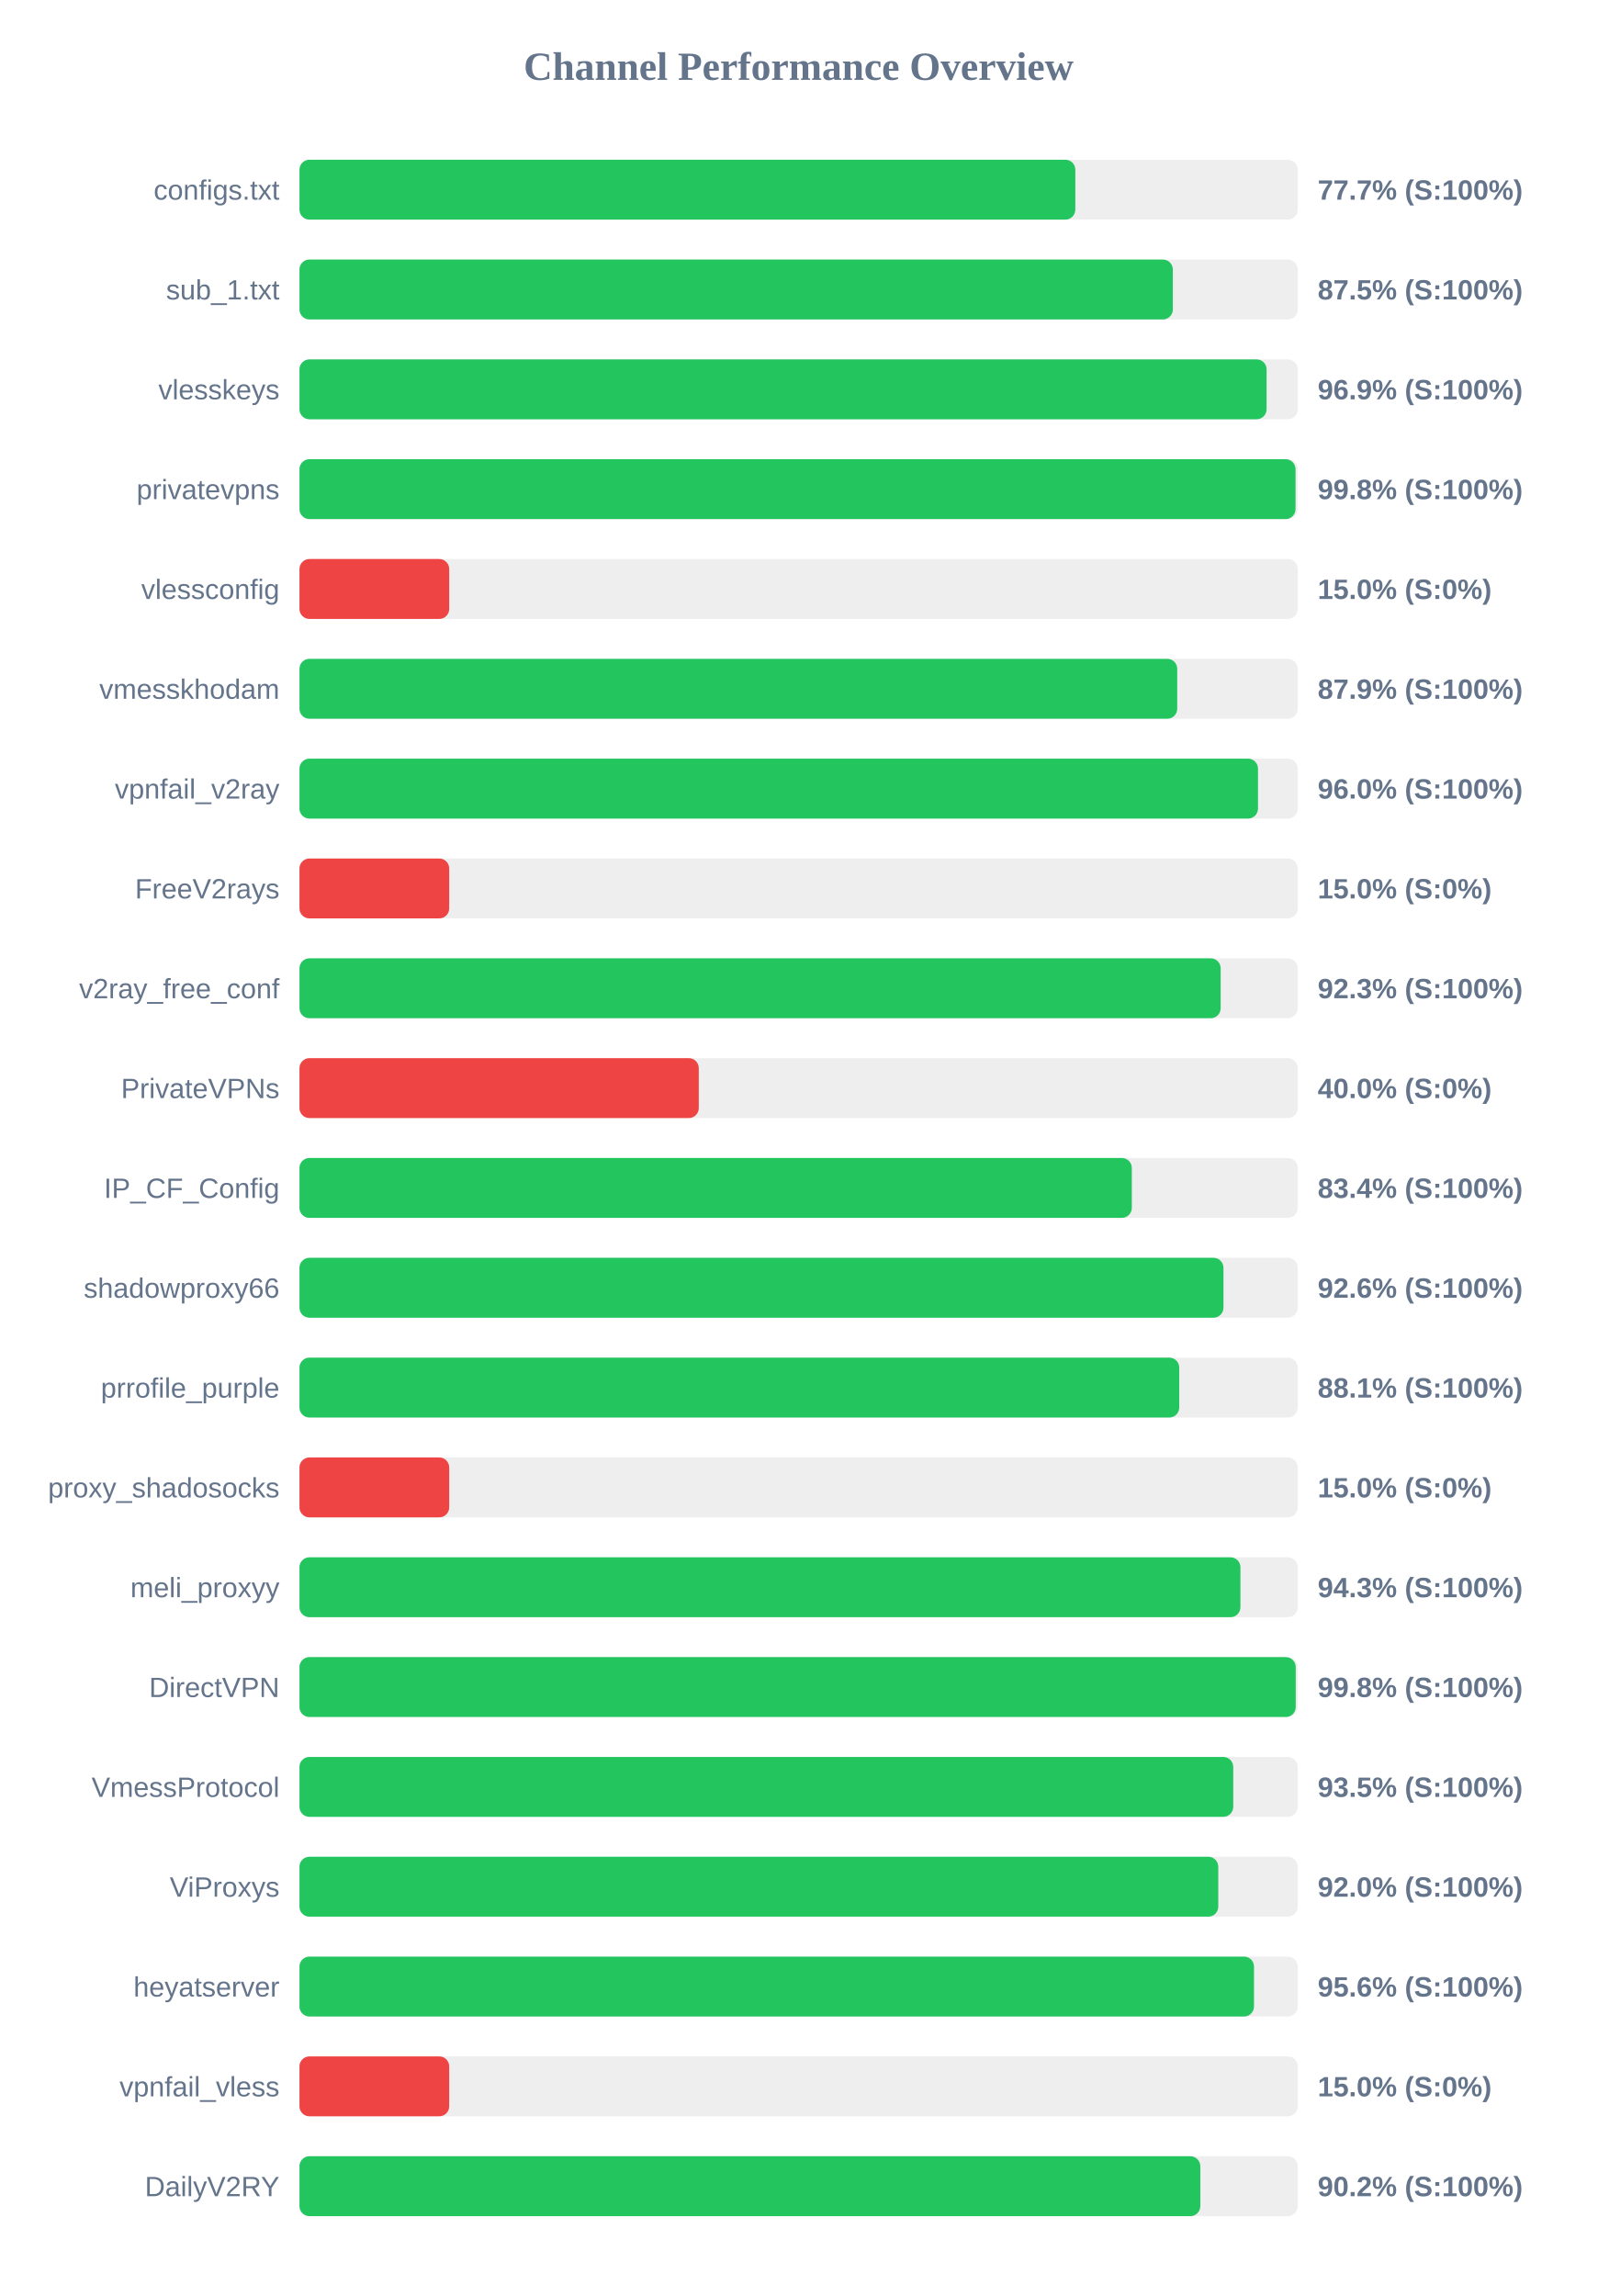
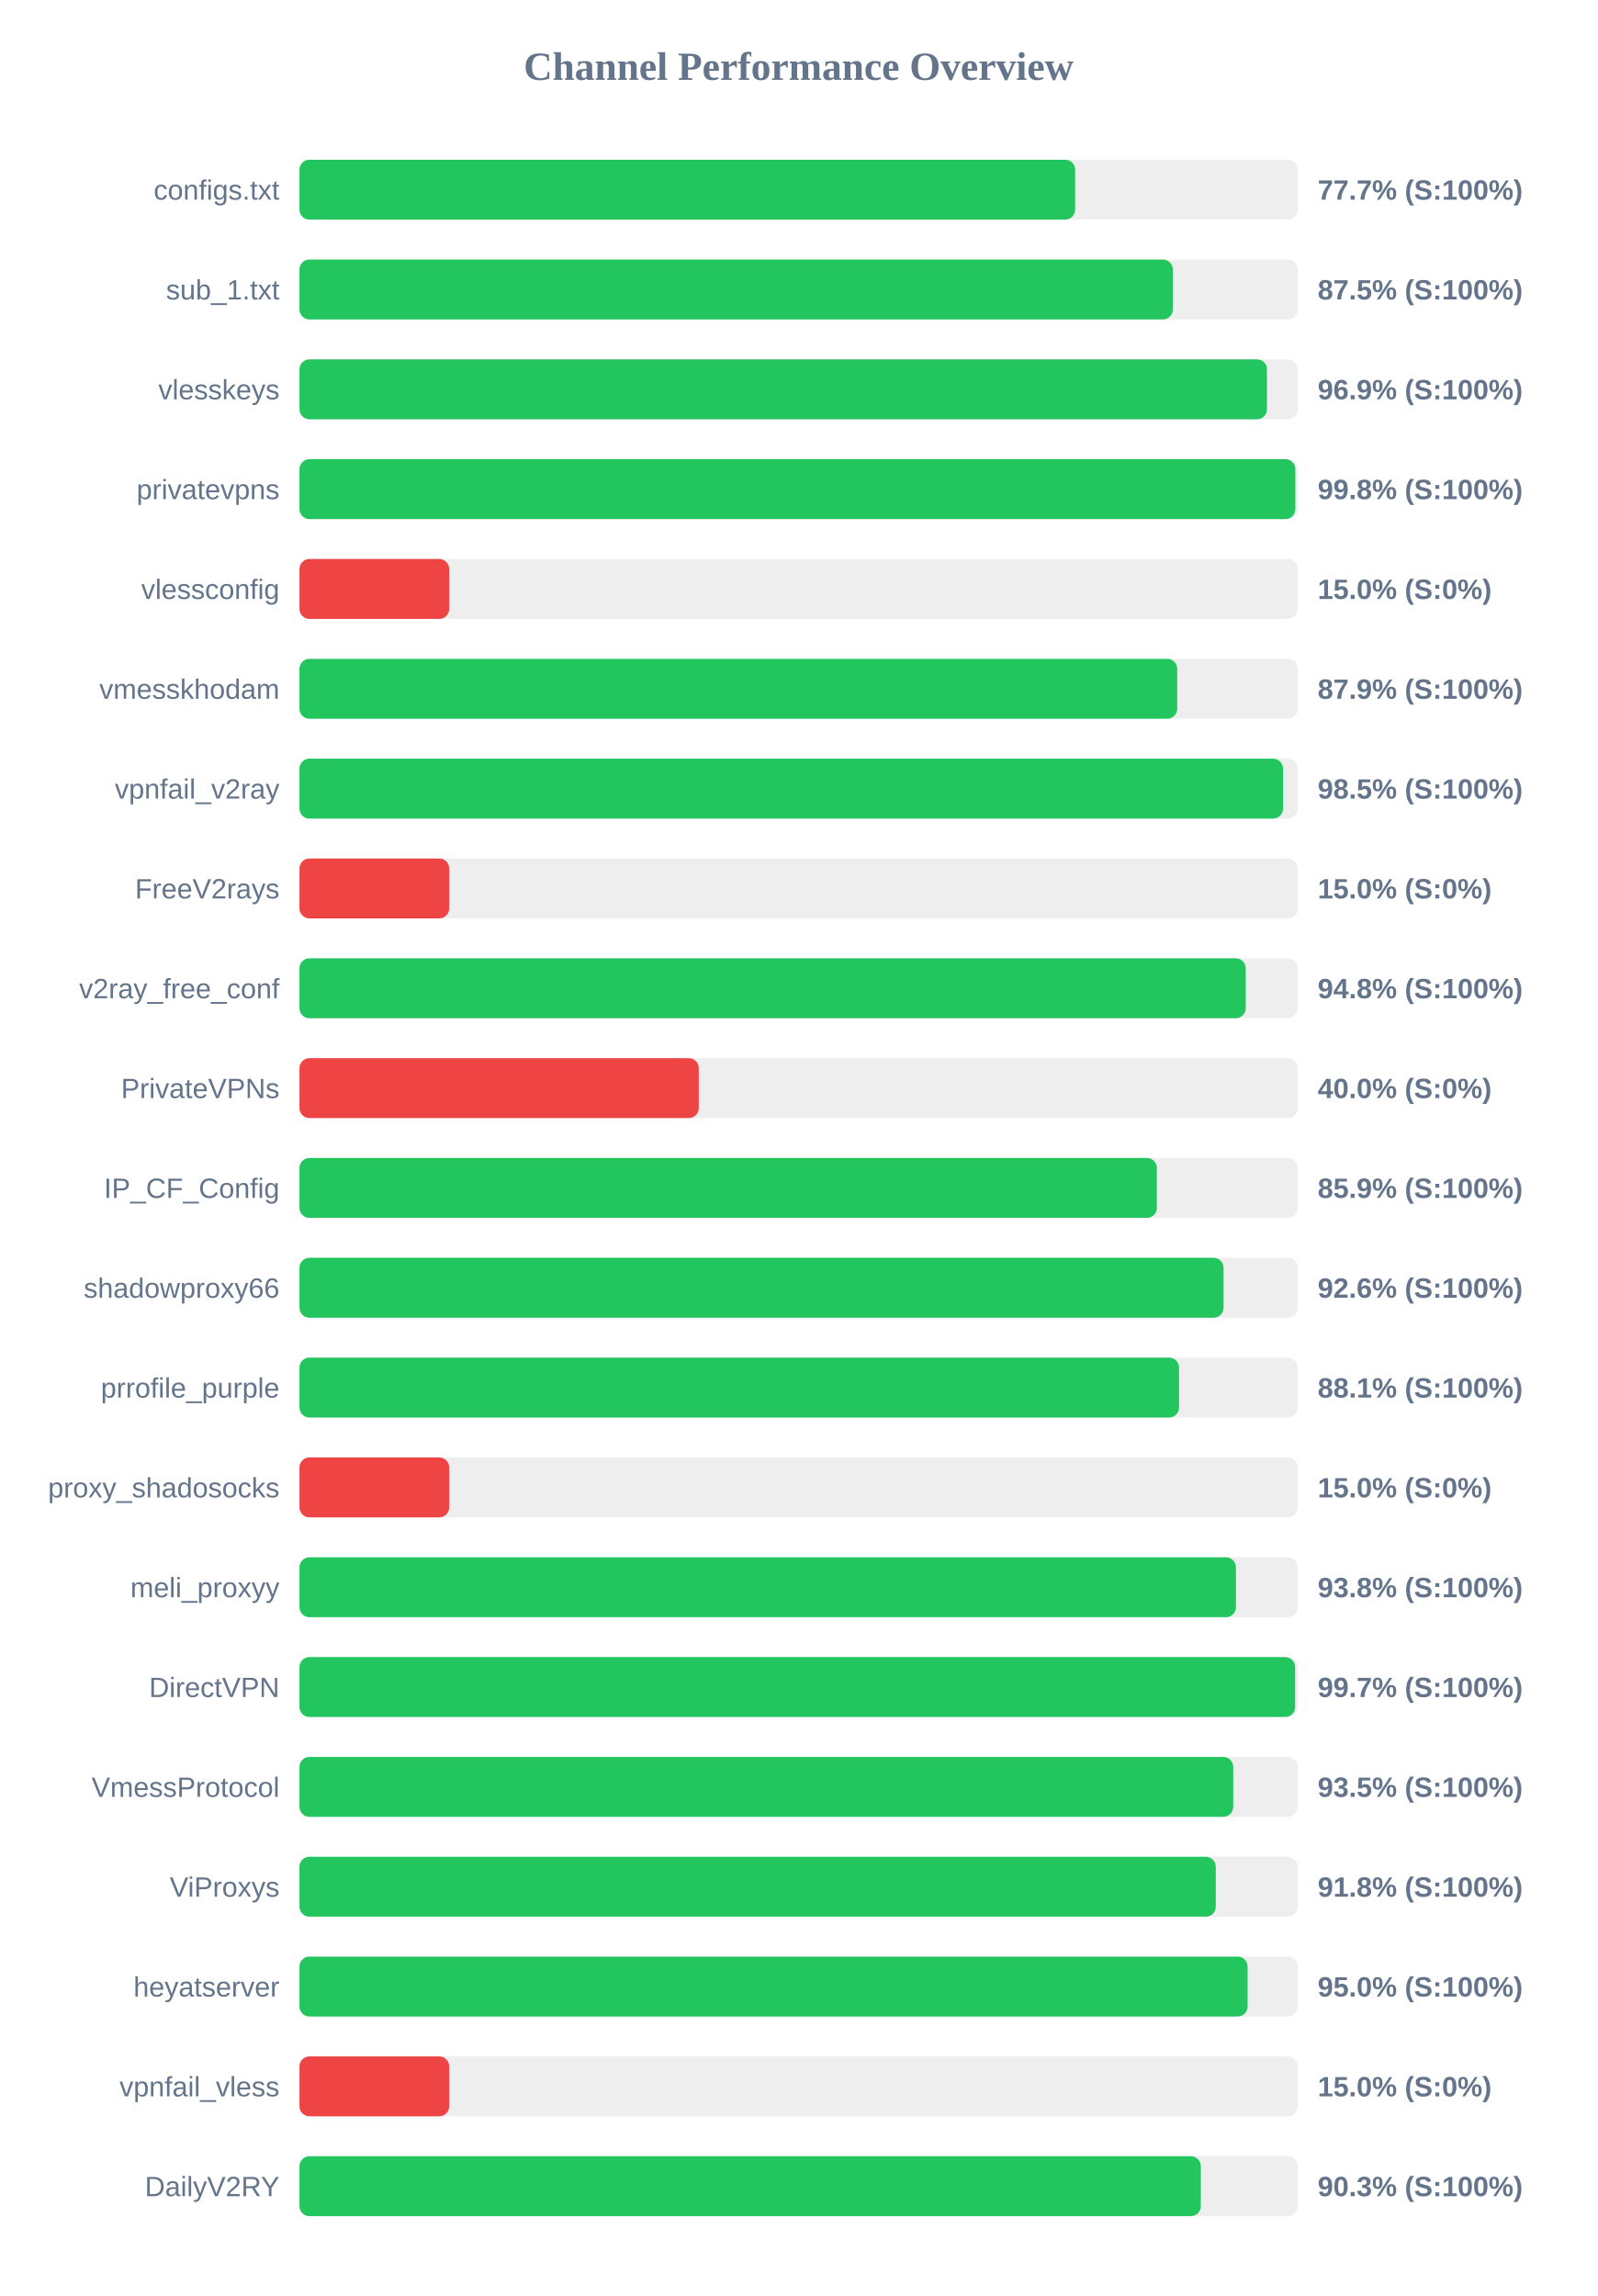
<svg xmlns="http://www.w3.org/2000/svg" width="800" height="1150" version="1.1">
  <style>
        .row { font: 14px Arial; fill: #64748b; }
        .score { font: bold 14px Arial; fill: #64748b; }
    </style>
  <text x="400" y="40" text-anchor="middle" font-size="20px" font-weight="bold" fill="#64748b">Channel Performance Overview</text>
  <rect x="150" y="80" width="500" height="30" fill="#eee" rx="5" />
-   <rect x="150" y="80" width="388.6" height="30" fill="#22c55e" rx="5" />
+   <rect x="150" y="80" width="388.5" height="30" fill="#22c55e" rx="5" />
  <text x="140" y="100" text-anchor="end" class="row">configs.txt</text>
  <text x="660" y="100" text-anchor="start" class="score">77.7% (S:100%)</text>
  <rect x="150" y="130" width="500" height="30" fill="#eee" rx="5" />
  <rect x="150" y="130" width="437.45" height="30" fill="#22c55e" rx="5" />
  <text x="140" y="150" text-anchor="end" class="row">sub_1.txt</text>
  <text x="660" y="150" text-anchor="start" class="score">87.5% (S:100%)</text>
  <rect x="150" y="180" width="500" height="30" fill="#eee" rx="5" />
-   <rect x="150" y="180" width="484.4" height="30" fill="#22c55e" rx="5" />
+   <rect x="150" y="180" width="484.6" height="30" fill="#22c55e" rx="5" />
  <text x="140" y="200" text-anchor="end" class="row">vlesskeys</text>
  <text x="660" y="200" text-anchor="start" class="score">96.9% (S:100%)</text>
  <rect x="150" y="230" width="500" height="30" fill="#eee" rx="5" />
-   <rect x="150" y="230" width="498.9" height="30" fill="#22c55e" rx="5" />
+   <rect x="150" y="230" width="498.8" height="30" fill="#22c55e" rx="5" />
  <text x="140" y="250" text-anchor="end" class="row">privatevpns</text>
  <text x="660" y="250" text-anchor="start" class="score">99.8% (S:100%)</text>
  <rect x="150" y="280" width="500" height="30" fill="#eee" rx="5" />
  <rect x="150" y="280" width="75.0" height="30" fill="#ef4444" rx="5" />
  <text x="140" y="300" text-anchor="end" class="row">vlessconfig</text>
  <text x="660" y="300" text-anchor="start" class="score">15.0% (S:0%)</text>
  <rect x="150" y="330" width="500" height="30" fill="#eee" rx="5" />
  <rect x="150" y="330" width="439.65" height="30" fill="#22c55e" rx="5" />
  <text x="140" y="350" text-anchor="end" class="row">vmesskhodam</text>
  <text x="660" y="350" text-anchor="start" class="score">87.9% (S:100%)</text>
  <rect x="150" y="380" width="500" height="30" fill="#eee" rx="5" />
-   <rect x="150" y="380" width="480.1" height="30" fill="#22c55e" rx="5" />
+   <rect x="150" y="380" width="492.65" height="30" fill="#22c55e" rx="5" />
  <text x="140" y="400" text-anchor="end" class="row">vpnfail_v2ray</text>
-   <text x="660" y="400" text-anchor="start" class="score">96.0% (S:100%)</text>
+   <text x="660" y="400" text-anchor="start" class="score">98.5% (S:100%)</text>
  <rect x="150" y="430" width="500" height="30" fill="#eee" rx="5" />
  <rect x="150" y="430" width="75.0" height="30" fill="#ef4444" rx="5" />
  <text x="140" y="450" text-anchor="end" class="row">FreeV2rays</text>
  <text x="660" y="450" text-anchor="start" class="score">15.0% (S:0%)</text>
  <rect x="150" y="480" width="500" height="30" fill="#eee" rx="5" />
-   <rect x="150" y="480" width="461.4" height="30" fill="#22c55e" rx="5" />
+   <rect x="150" y="480" width="473.95" height="30" fill="#22c55e" rx="5" />
  <text x="140" y="500" text-anchor="end" class="row">v2ray_free_conf</text>
-   <text x="660" y="500" text-anchor="start" class="score">92.3% (S:100%)</text>
+   <text x="660" y="500" text-anchor="start" class="score">94.8% (S:100%)</text>
  <rect x="150" y="530" width="500" height="30" fill="#eee" rx="5" />
  <rect x="150" y="530" width="200.0" height="30" fill="#ef4444" rx="5" />
  <text x="140" y="550" text-anchor="end" class="row">PrivateVPNs</text>
  <text x="660" y="550" text-anchor="start" class="score">40.0% (S:0%)</text>
  <rect x="150" y="580" width="500" height="30" fill="#eee" rx="5" />
-   <rect x="150" y="580" width="416.9" height="30" fill="#22c55e" rx="5" />
+   <rect x="150" y="580" width="429.45" height="30" fill="#22c55e" rx="5" />
  <text x="140" y="600" text-anchor="end" class="row">IP_CF_Config</text>
-   <text x="660" y="600" text-anchor="start" class="score">83.4% (S:100%)</text>
+   <text x="660" y="600" text-anchor="start" class="score">85.9% (S:100%)</text>
  <rect x="150" y="630" width="500" height="30" fill="#eee" rx="5" />
-   <rect x="150" y="630" width="462.8" height="30" fill="#22c55e" rx="5" />
+   <rect x="150" y="630" width="462.85" height="30" fill="#22c55e" rx="5" />
  <text x="140" y="650" text-anchor="end" class="row">shadowproxy66</text>
  <text x="660" y="650" text-anchor="start" class="score">92.6% (S:100%)</text>
  <rect x="150" y="680" width="500" height="30" fill="#eee" rx="5" />
-   <rect x="150" y="680" width="440.65" height="30" fill="#22c55e" rx="5" />
+   <rect x="150" y="680" width="440.55" height="30" fill="#22c55e" rx="5" />
  <text x="140" y="700" text-anchor="end" class="row">prrofile_purple</text>
  <text x="660" y="700" text-anchor="start" class="score">88.1% (S:100%)</text>
  <rect x="150" y="730" width="500" height="30" fill="#eee" rx="5" />
  <rect x="150" y="730" width="75.0" height="30" fill="#ef4444" rx="5" />
  <text x="140" y="750" text-anchor="end" class="row">proxy_shadosocks</text>
  <text x="660" y="750" text-anchor="start" class="score">15.0% (S:0%)</text>
  <rect x="150" y="780" width="500" height="30" fill="#eee" rx="5" />
-   <rect x="150" y="780" width="471.3" height="30" fill="#22c55e" rx="5" />
+   <rect x="150" y="780" width="469.05" height="30" fill="#22c55e" rx="5" />
  <text x="140" y="800" text-anchor="end" class="row">meli_proxyy</text>
-   <text x="660" y="800" text-anchor="start" class="score">94.3% (S:100%)</text>
+   <text x="660" y="800" text-anchor="start" class="score">93.8% (S:100%)</text>
  <rect x="150" y="830" width="500" height="30" fill="#eee" rx="5" />
-   <rect x="150" y="830" width="499.0" height="30" fill="#22c55e" rx="5" />
+   <rect x="150" y="830" width="498.7" height="30" fill="#22c55e" rx="5" />
  <text x="140" y="850" text-anchor="end" class="row">DirectVPN</text>
-   <text x="660" y="850" text-anchor="start" class="score">99.8% (S:100%)</text>
+   <text x="660" y="850" text-anchor="start" class="score">99.7% (S:100%)</text>
  <rect x="150" y="880" width="500" height="30" fill="#eee" rx="5" />
  <rect x="150" y="880" width="467.7" height="30" fill="#22c55e" rx="5" />
  <text x="140" y="900" text-anchor="end" class="row">VmessProtocol</text>
  <text x="660" y="900" text-anchor="start" class="score">93.5% (S:100%)</text>
  <rect x="150" y="930" width="500" height="30" fill="#eee" rx="5" />
-   <rect x="150" y="930" width="460.2" height="30" fill="#22c55e" rx="5" />
+   <rect x="150" y="930" width="458.95" height="30" fill="#22c55e" rx="5" />
  <text x="140" y="950" text-anchor="end" class="row">ViProxys</text>
-   <text x="660" y="950" text-anchor="start" class="score">92.0% (S:100%)</text>
+   <text x="660" y="950" text-anchor="start" class="score">91.8% (S:100%)</text>
  <rect x="150" y="980" width="500" height="30" fill="#eee" rx="5" />
-   <rect x="150" y="980" width="478.1" height="30" fill="#22c55e" rx="5" />
+   <rect x="150" y="980" width="474.9" height="30" fill="#22c55e" rx="5" />
  <text x="140" y="1000" text-anchor="end" class="row">heyatserver</text>
-   <text x="660" y="1000" text-anchor="start" class="score">95.6% (S:100%)</text>
+   <text x="660" y="1000" text-anchor="start" class="score">95.0% (S:100%)</text>
  <rect x="150" y="1030" width="500" height="30" fill="#eee" rx="5" />
  <rect x="150" y="1030" width="75.0" height="30" fill="#ef4444" rx="5" />
  <text x="140" y="1050" text-anchor="end" class="row">vpnfail_vless</text>
  <text x="660" y="1050" text-anchor="start" class="score">15.0% (S:0%)</text>
  <rect x="150" y="1080" width="500" height="30" fill="#eee" rx="5" />
-   <rect x="150" y="1080" width="451.2" height="30" fill="#22c55e" rx="5" />
+   <rect x="150" y="1080" width="451.45" height="30" fill="#22c55e" rx="5" />
  <text x="140" y="1100" text-anchor="end" class="row">DailyV2RY</text>
-   <text x="660" y="1100" text-anchor="start" class="score">90.2% (S:100%)</text>
+   <text x="660" y="1100" text-anchor="start" class="score">90.3% (S:100%)</text>
</svg>
